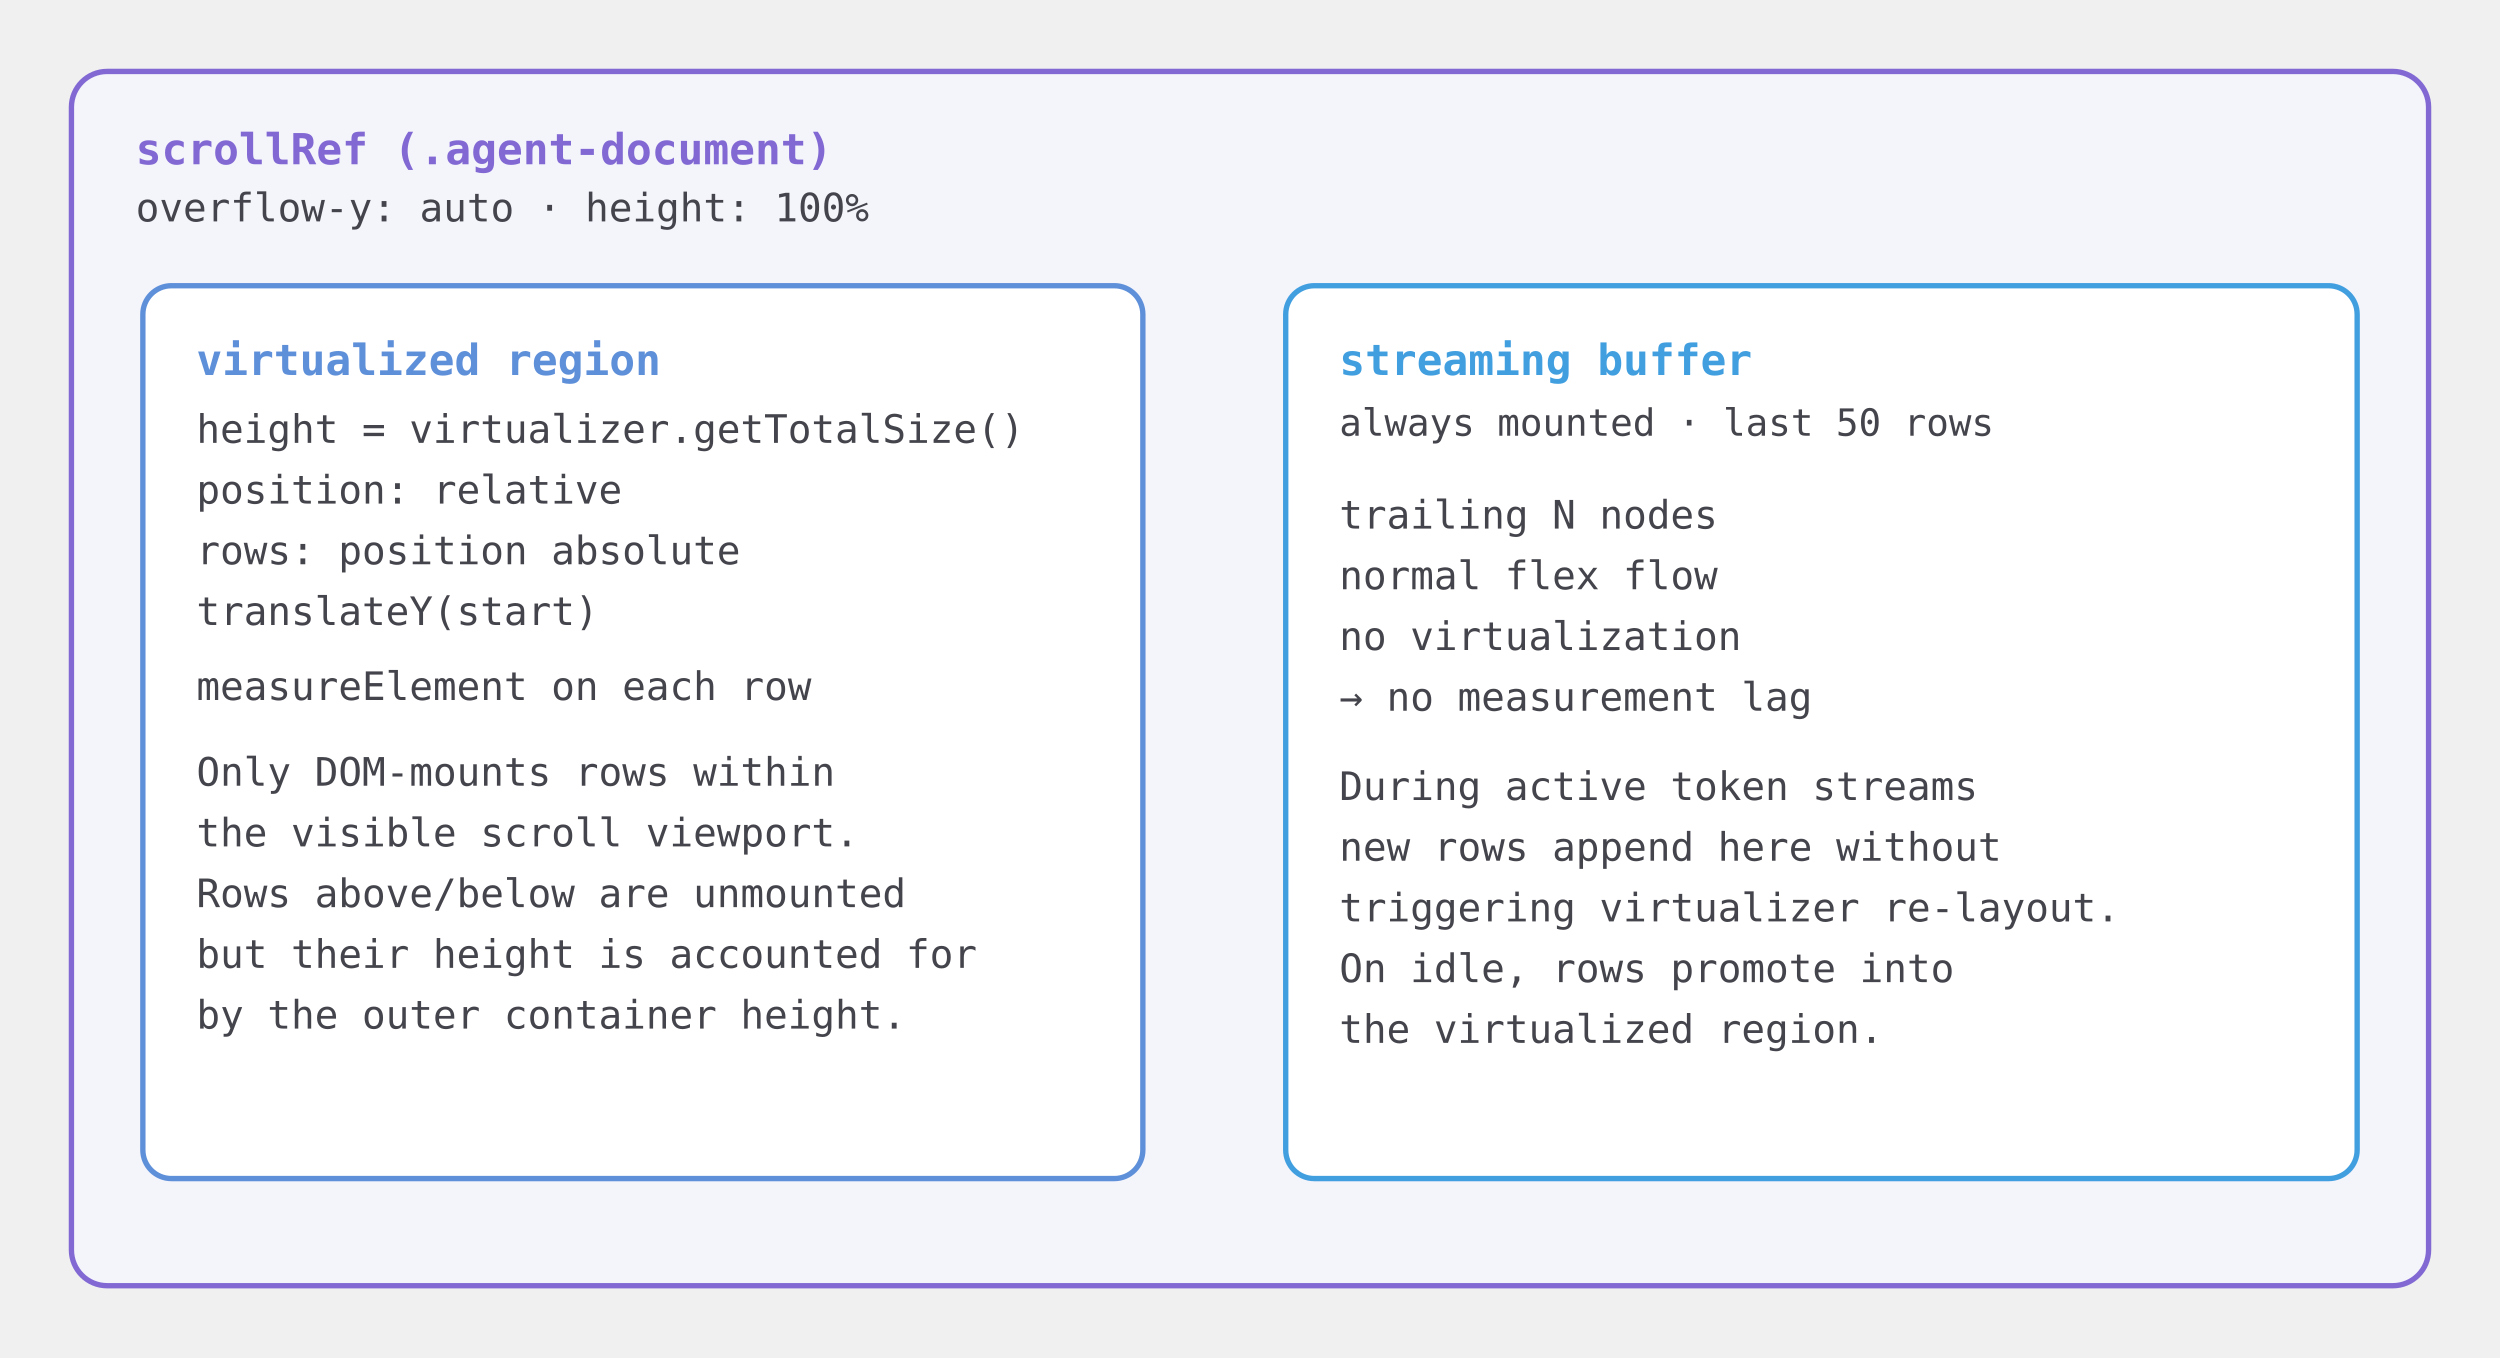
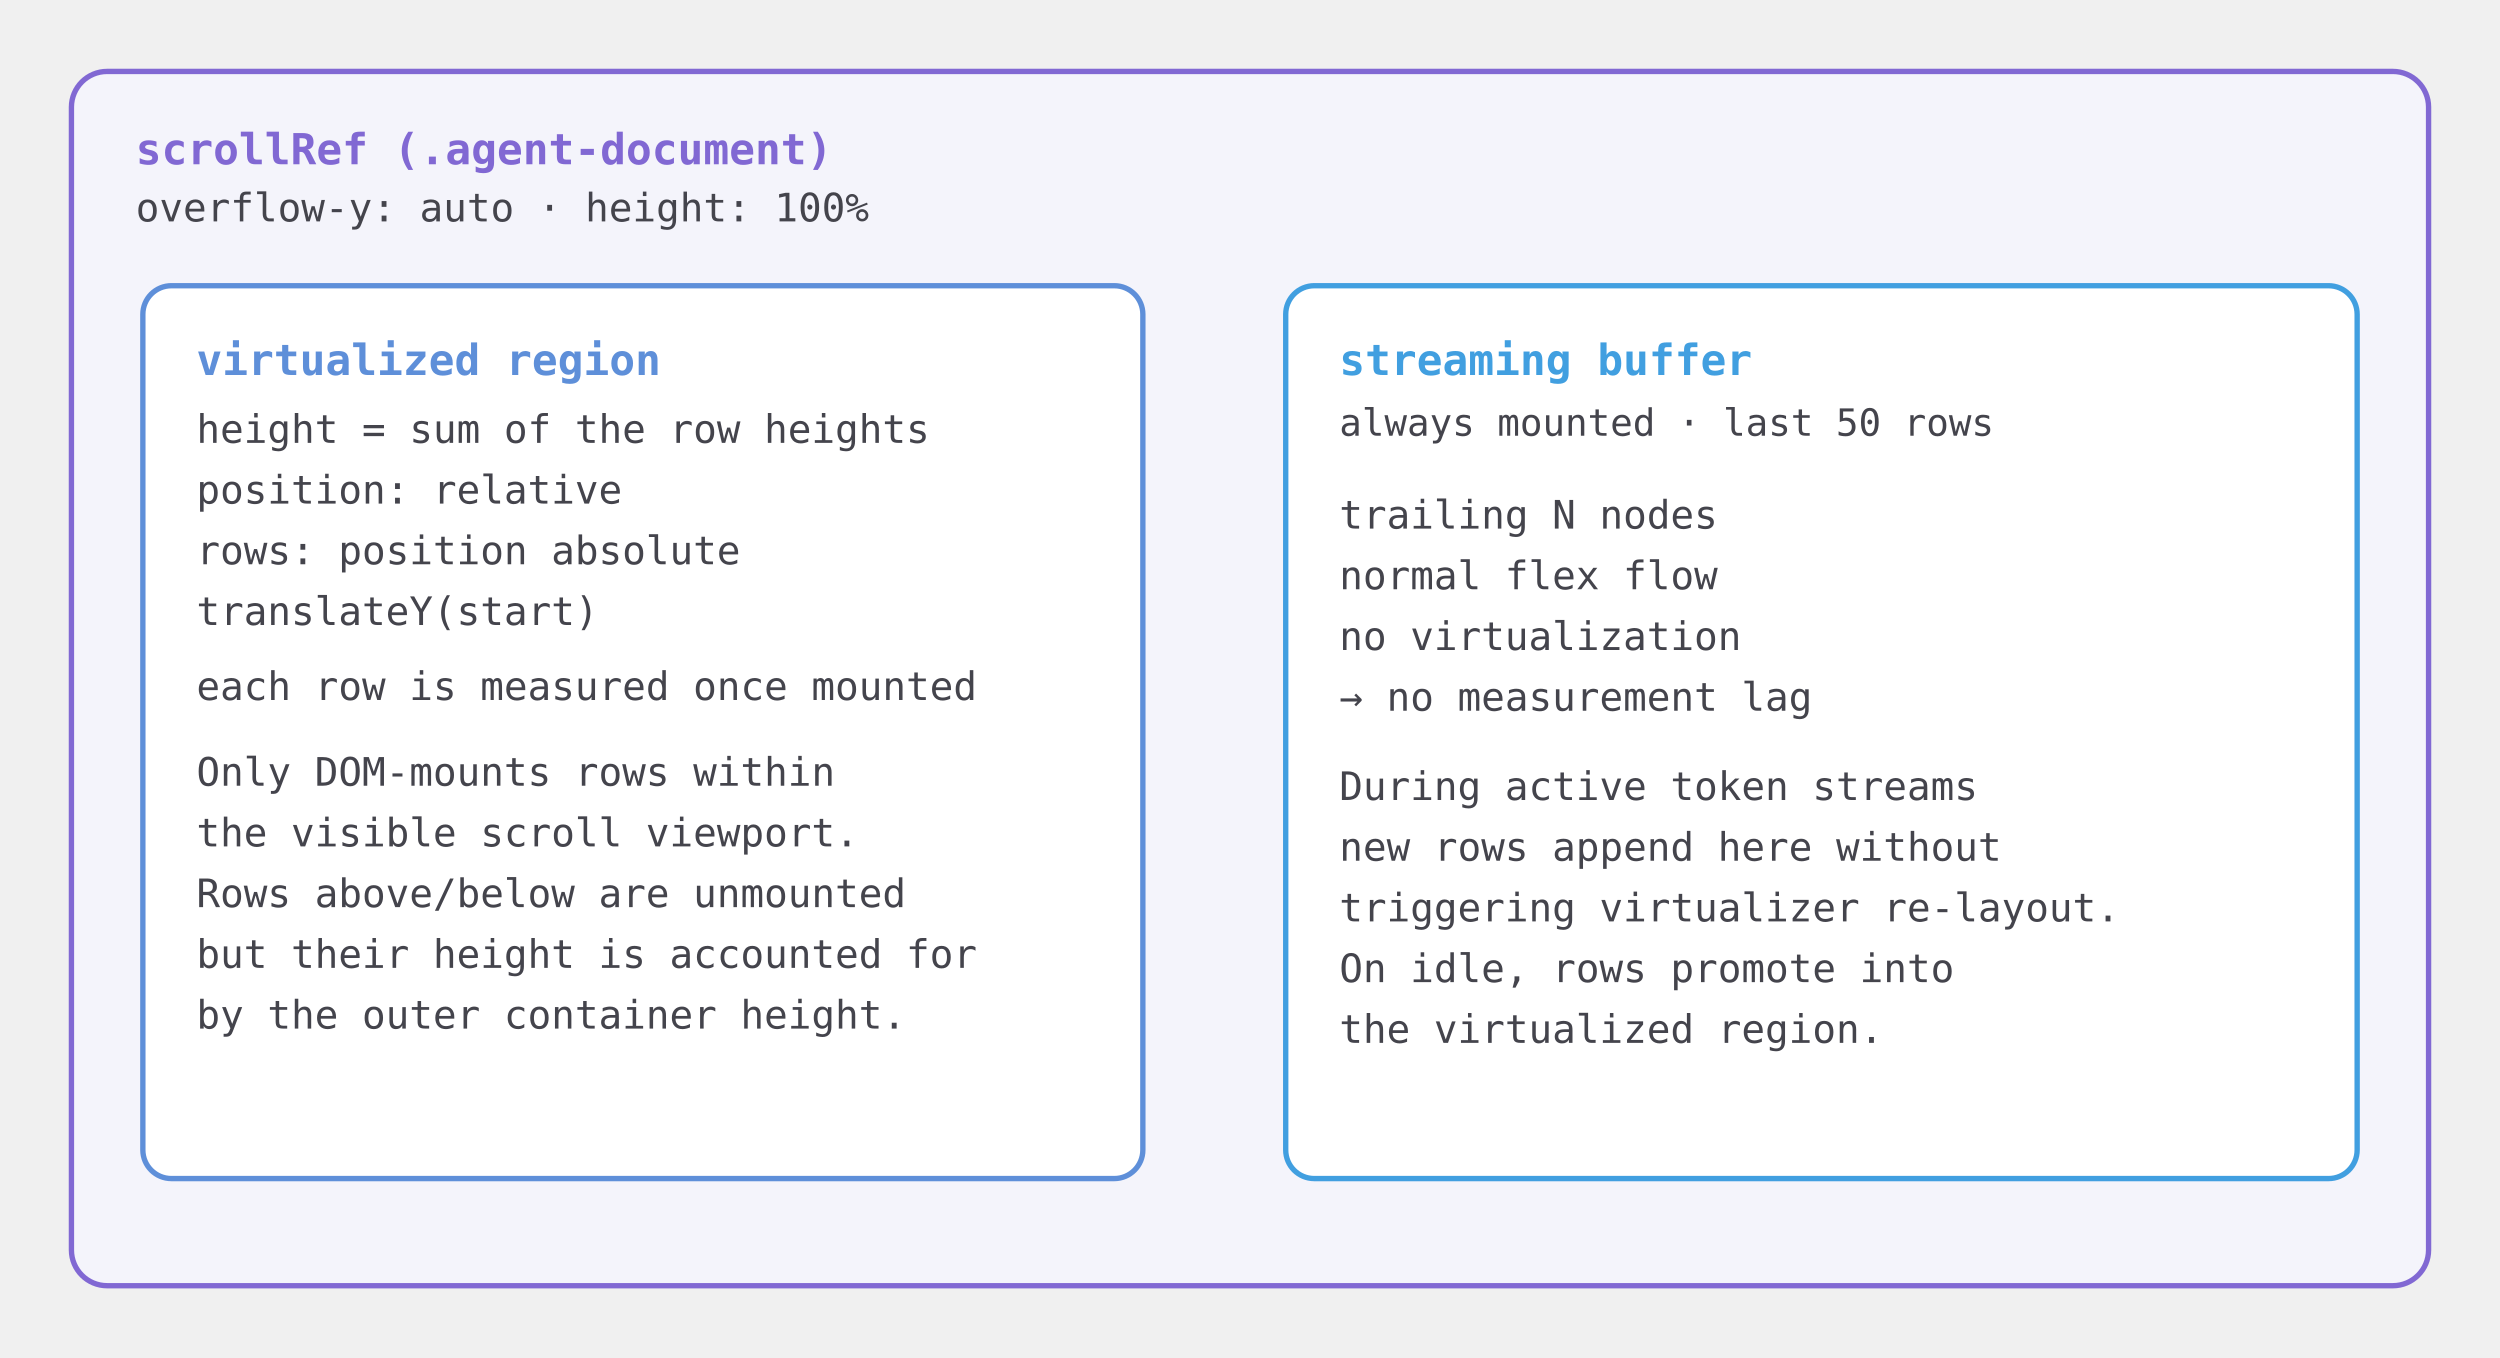
<svg xmlns="http://www.w3.org/2000/svg" viewBox="0 0 700 380" font-family="ui-monospace, SFMono-Regular, Menlo, Consolas, monospace">
  <defs>
    <style>
      .outer { fill: #f4f4fb; stroke: #8168d3; stroke-width: 1.5; }
      .virt  { fill: #ffffff; stroke: #5e8fd9; stroke-width: 1.5; }
      .buf   { fill: #ffffff; stroke: #419fe0; stroke-width: 1.5; }
      .t     { font-weight: 700; font-size: 13px; fill: #1c1c1f; }
      .lp    { font-size: 12px; font-weight: 700; fill: #8168d3; }
      .ls    { font-size: 12px; font-weight: 700; fill: #5e8fd9; }
      .lb    { font-size: 12px; font-weight: 700; fill: #419fe0; }
      .s     { font-size: 11px; fill: #44444c; }
      @media (prefers-color-scheme: dark) {
        .outer { fill: #13131a; }
        .virt, .buf { fill: #1a1a1e; }
        .t  { fill: #f0f0f5; }
        .s  { fill: #b8b8c2; }
      }
    </style>
  </defs>
  <rect class="outer" x="20" y="20" width="660" height="340" rx="10" />
  <text class="lp" x="38" y="46">scrollRef (.agent-document)</text>
  <text class="s" x="38" y="62">overflow-y: auto · height: 100%</text>
  <rect class="virt" x="40" y="80" width="280" height="250" rx="8" />
  <text class="ls" x="55" y="105">virtualized region</text>
-   <text class="s" x="55" y="124">height = virtualizer.getTotalSize()</text>
+   <text class="s" x="55" y="124">height = sum of the row heights</text>
  <text class="s" x="55" y="141">position: relative</text>
  <text class="s" x="55" y="158">rows: position absolute</text>
  <text class="s" x="55" y="175">         translateY(start)</text>
-   <text class="s" x="55" y="196">measureElement on each row</text>
+   <text class="s" x="55" y="196">each row is measured once mounted</text>
  <text class="s" x="55" y="220">Only DOM-mounts rows within</text>
  <text class="s" x="55" y="237">the visible scroll viewport.</text>
  <text class="s" x="55" y="254">Rows above/below are unmounted</text>
  <text class="s" x="55" y="271">but their height is accounted for</text>
  <text class="s" x="55" y="288">by the outer container height.</text>
  <rect class="buf" x="360" y="80" width="300" height="250" rx="8" />
  <text class="lb" x="375" y="105">streaming buffer</text>
  <text class="s" x="375" y="122" style="font-size:10.5px">always mounted · last 50 rows</text>
  <text class="s" x="375" y="148">trailing N nodes</text>
  <text class="s" x="375" y="165">normal flex flow</text>
  <text class="s" x="375" y="182">no virtualization</text>
  <text class="s" x="375" y="199">→ no measurement lag</text>
  <text class="s" x="375" y="224">During active token streams</text>
  <text class="s" x="375" y="241">new rows append here without</text>
  <text class="s" x="375" y="258">triggering virtualizer re-layout.</text>
  <text class="s" x="375" y="275">On idle, rows promote into</text>
  <text class="s" x="375" y="292">the virtualized region.</text>
</svg>
